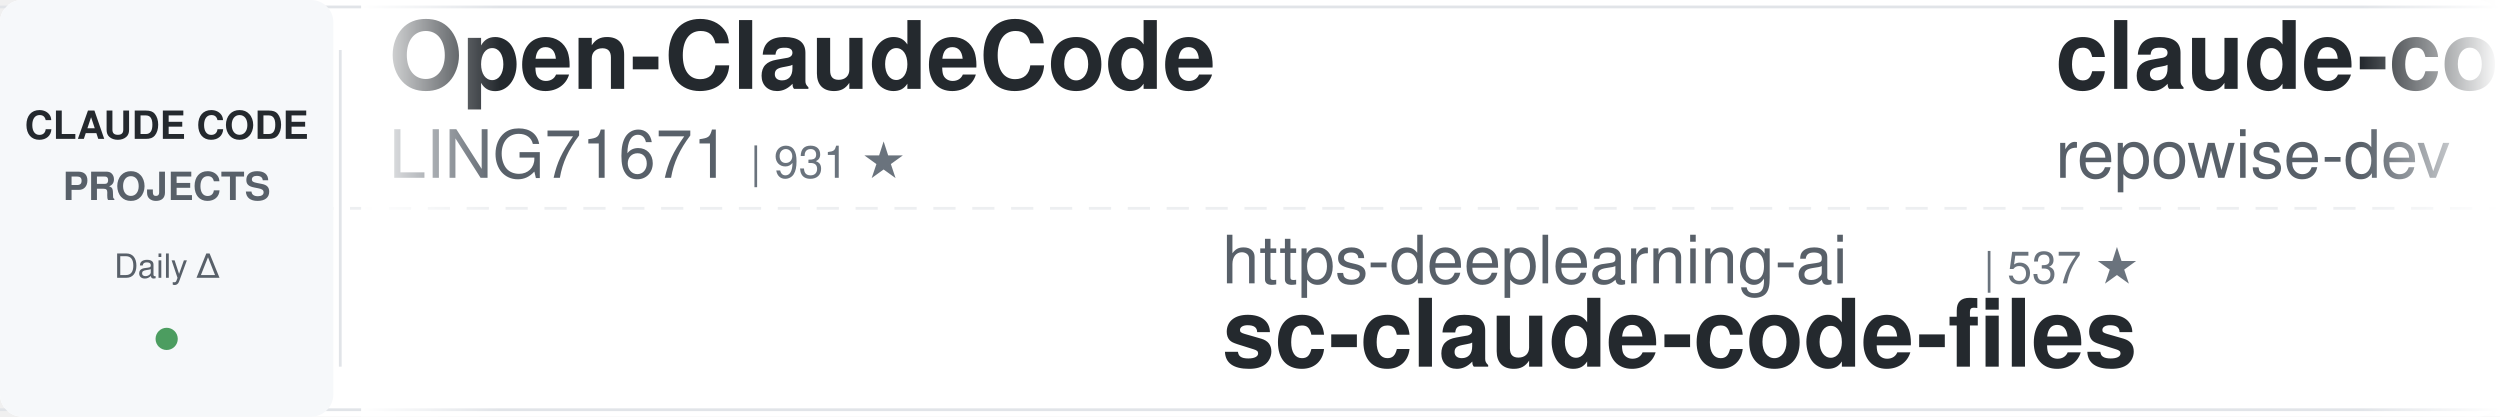
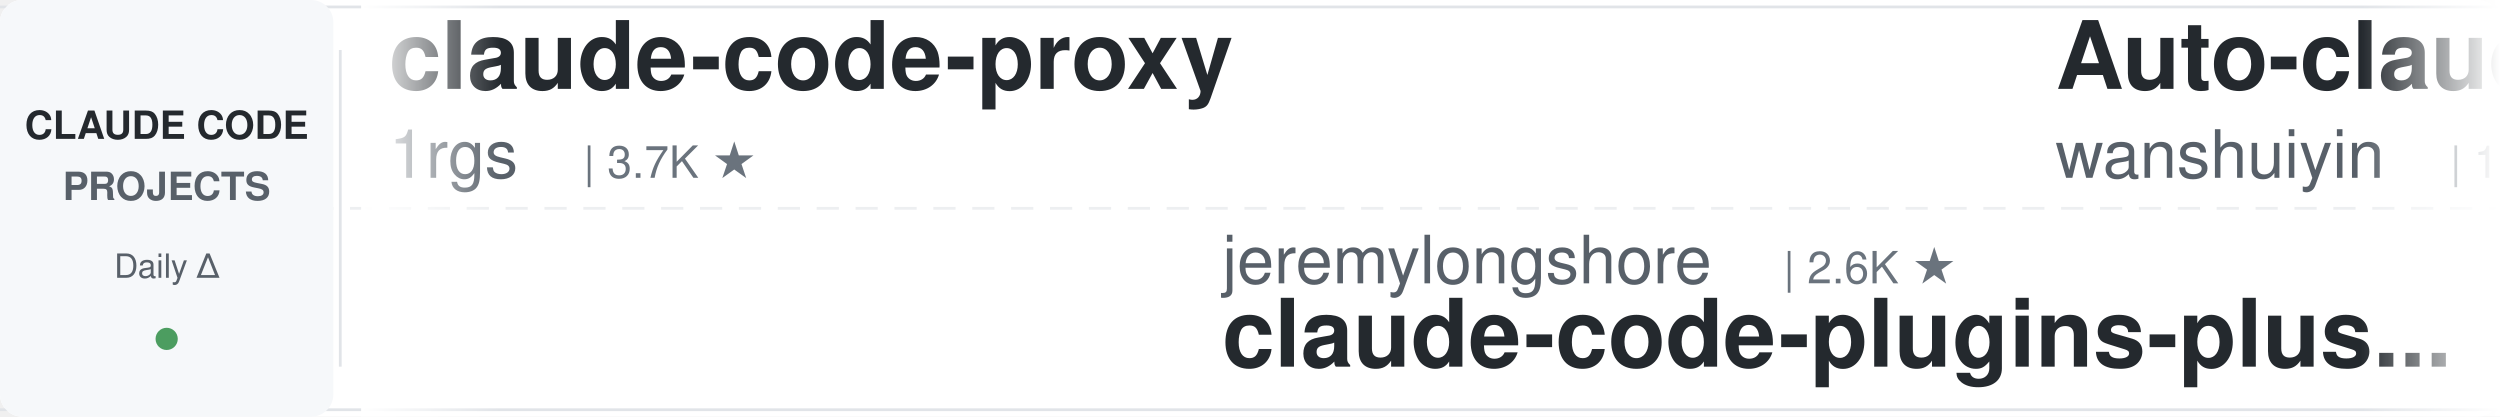
<svg xmlns="http://www.w3.org/2000/svg" width="900" height="150">
  <defs>
    <linearGradient id="leftFade" x1="0%" y1="0%" x2="100%" y2="0%">
      <stop offset="0%" style="stop-color:#ffffff;stop-opacity:1" />
      <stop offset="100%" style="stop-color:#ffffff;stop-opacity:0" />
    </linearGradient>
    <linearGradient id="rightFade" x1="0%" y1="0%" x2="100%" y2="0%">
      <stop offset="0%" style="stop-color:#ffffff;stop-opacity:0" />
      <stop offset="100%" style="stop-color:#ffffff;stop-opacity:1" />
    </linearGradient>
  </defs>
  <rect width="900" height="150" fill="#ffffff" rx="8" />
  <rect x="0" y="2" width="900" height="1" fill="#e1e4e8" />
  <rect x="0" y="147" width="900" height="1" fill="#e1e4e8" />
  <line x1="0" y1="75" x2="900" y2="75" stroke="#e1e4e8" stroke-width="1" stroke-dasharray="8 6" opacity="0.6" />
  <rect x="0" y="0" width="120" height="150" fill="#f6f8fa" rx="8" />
  <text x="60" y="50" font-family="-apple-system, BlinkMacSystemFont, 'Segoe UI', Helvetica, Arial, sans-serif" font-size="14" font-weight="600" fill="#24292e" text-anchor="middle">CLAUDE CODE</text>
  <text x="60" y="72" font-family="-apple-system, BlinkMacSystemFont, 'Segoe UI', Helvetica, Arial, sans-serif" font-size="14" font-weight="600" fill="#586069" text-anchor="middle">PROJECTS</text>
  <text x="60" y="100" font-family="-apple-system, BlinkMacSystemFont, 'Segoe UI', Helvetica, Arial, sans-serif" font-size="12" font-weight="500" fill="#586069" text-anchor="middle">Daily Δ</text>
  <circle cx="60" cy="122" r="4" fill="#22863a" opacity="0.8" />
  <rect x="122" y="18" width="1" height="114" fill="#e1e4e8" />
  <clipPath id="tickerClip">
    <rect x="130" y="0" width="770" height="150" />
  </clipPath>
  <g clip-path="url(#tickerClip)">
    <g id="tickerItems">
      <animateTransform attributeName="transform" attributeType="XML" type="translate" from="0 0" to="-3000 0" dur="54s" repeatCount="indefinite" />
      <g transform="translate(0, 0)">
-         <text x="140" y="32" font-family="-apple-system, BlinkMacSystemFont, 'Segoe UI', Helvetica, Arial, sans-serif" font-size="34" font-weight="600" fill="#24292e">Open-ClaudeCode</text>
-         <text x="140" y="64" font-family="-apple-system, BlinkMacSystemFont, 'Segoe UI', Helvetica, Arial, sans-serif" font-size="24" font-weight="400" fill="#586069">LING71671</text>
-         <text x="270" y="64" font-family="-apple-system, BlinkMacSystemFont, 'Segoe UI', Helvetica, Arial, sans-serif" font-size="16" font-weight="500" fill="#6a737d">| 931 ★</text>
+         <text x="140" y="32" font-family="-apple-system, BlinkMacSystemFont, 'Segoe UI', Helvetica, Arial, sans-serif" font-size="34" font-weight="600" fill="#24292e">claude-code-proxy</text>
+         <text x="140" y="64" font-family="-apple-system, BlinkMacSystemFont, 'Segoe UI', Helvetica, Arial, sans-serif" font-size="24" font-weight="400" fill="#586069">1rgs</text>
+         <text x="210" y="64" font-family="-apple-system, BlinkMacSystemFont, 'Segoe UI', Helvetica, Arial, sans-serif" font-size="16" font-weight="500" fill="#6a737d">| 3.7K ★</text>
      </g>
      <g transform="translate(300, 0)">
-         <text x="140" y="102" font-family="-apple-system, BlinkMacSystemFont, 'Segoe UI', Helvetica, Arial, sans-serif" font-size="24" font-weight="400" fill="#586069">https-deeplearning-ai</text>
-         <text x="414" y="102" font-family="-apple-system, BlinkMacSystemFont, 'Segoe UI', Helvetica, Arial, sans-serif" font-size="16" font-weight="500" fill="#6a737d">| 537 ★</text>
-         <text x="140" y="132" font-family="-apple-system, BlinkMacSystemFont, 'Segoe UI', Helvetica, Arial, sans-serif" font-size="34" font-weight="600" fill="#24292e">sc-claude-code-files</text>
+         <text x="140" y="102" font-family="-apple-system, BlinkMacSystemFont, 'Segoe UI', Helvetica, Arial, sans-serif" font-size="24" font-weight="400" fill="#586069">jeremylongshore</text>
+         <text x="342" y="102" font-family="-apple-system, BlinkMacSystemFont, 'Segoe UI', Helvetica, Arial, sans-serif" font-size="16" font-weight="500" fill="#6a737d">| 2.6K ★</text>
+         <text x="140" y="132" font-family="-apple-system, BlinkMacSystemFont, 'Segoe UI', Helvetica, Arial, sans-serif" font-size="34" font-weight="600" fill="#24292e">claude-code-plugins-plus...</text>
      </g>
      <g transform="translate(600, 0)">
-         <text x="140" y="32" font-family="-apple-system, BlinkMacSystemFont, 'Segoe UI', Helvetica, Arial, sans-serif" font-size="34" font-weight="600" fill="#24292e">claude-code-prompts</text>
-         <text x="140" y="64" font-family="-apple-system, BlinkMacSystemFont, 'Segoe UI', Helvetica, Arial, sans-serif" font-size="24" font-weight="400" fill="#586069">repowise-dev</text>
-         <text x="306" y="64" font-family="-apple-system, BlinkMacSystemFont, 'Segoe UI', Helvetica, Arial, sans-serif" font-size="16" font-weight="500" fill="#6a737d">| 1.2K ★</text>
+         <text x="140" y="32" font-family="-apple-system, BlinkMacSystemFont, 'Segoe UI', Helvetica, Arial, sans-serif" font-size="34" font-weight="600" fill="#24292e">Auto-claude-code-researc...</text>
+         <text x="140" y="64" font-family="-apple-system, BlinkMacSystemFont, 'Segoe UI', Helvetica, Arial, sans-serif" font-size="24" font-weight="400" fill="#586069">wanshuiyin</text>
+         <text x="282" y="64" font-family="-apple-system, BlinkMacSystemFont, 'Segoe UI', Helvetica, Arial, sans-serif" font-size="16" font-weight="500" fill="#6a737d">| 14.1K ★</text>
      </g>
      <g transform="translate(900, 0)">
-         <text x="140" y="102" font-family="-apple-system, BlinkMacSystemFont, 'Segoe UI', Helvetica, Arial, sans-serif" font-size="24" font-weight="400" fill="#586069">JrCx7scC</text>
-         <text x="258" y="102" font-family="-apple-system, BlinkMacSystemFont, 'Segoe UI', Helvetica, Arial, sans-serif" font-size="16" font-weight="500" fill="#6a737d">| 371 ★</text>
-         <text x="140" y="132" font-family="-apple-system, BlinkMacSystemFont, 'Segoe UI', Helvetica, Arial, sans-serif" font-size="34" font-weight="600" fill="#24292e">claude-code-source</text>
+         <text x="140" y="102" font-family="-apple-system, BlinkMacSystemFont, 'Segoe UI', Helvetica, Arial, sans-serif" font-size="24" font-weight="400" fill="#586069">anthropics</text>
+         <text x="282" y="102" font-family="-apple-system, BlinkMacSystemFont, 'Segoe UI', Helvetica, Arial, sans-serif" font-size="16" font-weight="500" fill="#6a737d">| 5.7K ★</text>
+         <text x="140" y="132" font-family="-apple-system, BlinkMacSystemFont, 'Segoe UI', Helvetica, Arial, sans-serif" font-size="34" font-weight="600" fill="#24292e">claude-code-security-rev...</text>
      </g>
      <g transform="translate(1200, 0)">
-         <text x="140" y="32" font-family="-apple-system, BlinkMacSystemFont, 'Segoe UI', Helvetica, Arial, sans-serif" font-size="34" font-weight="600" fill="#24292e">claude-code-rev</text>
-         <text x="140" y="64" font-family="-apple-system, BlinkMacSystemFont, 'Segoe UI', Helvetica, Arial, sans-serif" font-size="24" font-weight="400" fill="#586069">oboard</text>
-         <text x="234" y="64" font-family="-apple-system, BlinkMacSystemFont, 'Segoe UI', Helvetica, Arial, sans-serif" font-size="16" font-weight="500" fill="#6a737d">| 3.3K ★</text>
+         <text x="140" y="32" font-family="-apple-system, BlinkMacSystemFont, 'Segoe UI', Helvetica, Arial, sans-serif" font-size="34" font-weight="600" fill="#24292e">claude-code-engineering</text>
+         <text x="140" y="64" font-family="-apple-system, BlinkMacSystemFont, 'Segoe UI', Helvetica, Arial, sans-serif" font-size="24" font-weight="400" fill="#586069">huangjia2019</text>
+         <text x="306" y="64" font-family="-apple-system, BlinkMacSystemFont, 'Segoe UI', Helvetica, Arial, sans-serif" font-size="16" font-weight="500" fill="#6a737d">| 1.0K ★</text>
      </g>
      <g transform="translate(1500, 0)">
-         <text x="140" y="102" font-family="-apple-system, BlinkMacSystemFont, 'Segoe UI', Helvetica, Arial, sans-serif" font-size="24" font-weight="400" fill="#586069">asgeirtj</text>
-         <text x="258" y="102" font-family="-apple-system, BlinkMacSystemFont, 'Segoe UI', Helvetica, Arial, sans-serif" font-size="16" font-weight="500" fill="#6a737d">| 61.7K ★</text>
-         <text x="140" y="132" font-family="-apple-system, BlinkMacSystemFont, 'Segoe UI', Helvetica, Arial, sans-serif" font-size="34" font-weight="600" fill="#24292e">system_prompts_leaks</text>
+         <text x="140" y="102" font-family="-apple-system, BlinkMacSystemFont, 'Segoe UI', Helvetica, Arial, sans-serif" font-size="24" font-weight="400" fill="#586069">Yeachan-Heo</text>
+         <text x="294" y="102" font-family="-apple-system, BlinkMacSystemFont, 'Segoe UI', Helvetica, Arial, sans-serif" font-size="16" font-weight="500" fill="#6a737d">| 38.2K ★</text>
+         <text x="140" y="132" font-family="-apple-system, BlinkMacSystemFont, 'Segoe UI', Helvetica, Arial, sans-serif" font-size="34" font-weight="600" fill="#24292e">oh-my-claudecode</text>
      </g>
      <g transform="translate(1800, 0)">
-         <text x="140" y="32" font-family="-apple-system, BlinkMacSystemFont, 'Segoe UI', Helvetica, Arial, sans-serif" font-size="34" font-weight="600" fill="#24292e">how-claude-code-works</text>
-         <text x="140" y="64" font-family="-apple-system, BlinkMacSystemFont, 'Segoe UI', Helvetica, Arial, sans-serif" font-size="24" font-weight="400" fill="#586069">Windy3f3f3f3f</text>
-         <text x="318" y="64" font-family="-apple-system, BlinkMacSystemFont, 'Segoe UI', Helvetica, Arial, sans-serif" font-size="16" font-weight="500" fill="#6a737d">| 3.3K ★</text>
+         <text x="140" y="32" font-family="-apple-system, BlinkMacSystemFont, 'Segoe UI', Helvetica, Arial, sans-serif" font-size="34" font-weight="600" fill="#24292e">free-claude-code</text>
+         <text x="140" y="64" font-family="-apple-system, BlinkMacSystemFont, 'Segoe UI', Helvetica, Arial, sans-serif" font-size="24" font-weight="400" fill="#586069">Alishahryar1</text>
+         <text x="306" y="64" font-family="-apple-system, BlinkMacSystemFont, 'Segoe UI', Helvetica, Arial, sans-serif" font-size="16" font-weight="500" fill="#6a737d">| 43.2K ★</text>
      </g>
      <g transform="translate(2100, 0)">
-         <text x="140" y="102" font-family="-apple-system, BlinkMacSystemFont, 'Segoe UI', Helvetica, Arial, sans-serif" font-size="24" font-weight="400" fill="#586069">davila7</text>
-         <text x="246" y="102" font-family="-apple-system, BlinkMacSystemFont, 'Segoe UI', Helvetica, Arial, sans-serif" font-size="16" font-weight="500" fill="#6a737d">| 30.0K ★</text>
-         <text x="140" y="132" font-family="-apple-system, BlinkMacSystemFont, 'Segoe UI', Helvetica, Arial, sans-serif" font-size="34" font-weight="600" fill="#24292e">claude-code-templates</text>
+         <text x="140" y="102" font-family="-apple-system, BlinkMacSystemFont, 'Segoe UI', Helvetica, Arial, sans-serif" font-size="24" font-weight="400" fill="#586069">shanraisshan</text>
+         <text x="306" y="102" font-family="-apple-system, BlinkMacSystemFont, 'Segoe UI', Helvetica, Arial, sans-serif" font-size="16" font-weight="500" fill="#6a737d">| 63.8K ★</text>
+         <text x="140" y="132" font-family="-apple-system, BlinkMacSystemFont, 'Segoe UI', Helvetica, Arial, sans-serif" font-size="34" font-weight="600" fill="#24292e">claude-code-best-practic...</text>
      </g>
      <g transform="translate(2400, 0)">
        <text x="140" y="32" font-family="-apple-system, BlinkMacSystemFont, 'Segoe UI', Helvetica, Arial, sans-serif" font-size="34" font-weight="600" fill="#24292e">claude-code-source</text>
-         <text x="140" y="64" font-family="-apple-system, BlinkMacSystemFont, 'Segoe UI', Helvetica, Arial, sans-serif" font-size="24" font-weight="400" fill="#586069">AprilNEA</text>
-         <text x="258" y="64" font-family="-apple-system, BlinkMacSystemFont, 'Segoe UI', Helvetica, Arial, sans-serif" font-size="16" font-weight="500" fill="#6a737d">| 393 ★</text>
+         <text x="140" y="64" font-family="-apple-system, BlinkMacSystemFont, 'Segoe UI', Helvetica, Arial, sans-serif" font-size="24" font-weight="400" fill="#586069">hangsman</text>
+         <text x="258" y="64" font-family="-apple-system, BlinkMacSystemFont, 'Segoe UI', Helvetica, Arial, sans-serif" font-size="16" font-weight="500" fill="#6a737d">| 790 ★</text>
      </g>
      <g transform="translate(2700, 0)">
-         <text x="140" y="102" font-family="-apple-system, BlinkMacSystemFont, 'Segoe UI', Helvetica, Arial, sans-serif" font-size="24" font-weight="400" fill="#586069">Pimzino</text>
-         <text x="246" y="102" font-family="-apple-system, BlinkMacSystemFont, 'Segoe UI', Helvetica, Arial, sans-serif" font-size="16" font-weight="500" fill="#6a737d">| 3.8K ★</text>
-         <text x="140" y="132" font-family="-apple-system, BlinkMacSystemFont, 'Segoe UI', Helvetica, Arial, sans-serif" font-size="34" font-weight="600" fill="#24292e">claude-code-spec-workflo...</text>
+         <text x="140" y="102" font-family="-apple-system, BlinkMacSystemFont, 'Segoe UI', Helvetica, Arial, sans-serif" font-size="24" font-weight="400" fill="#586069">diet103</text>
+         <text x="246" y="102" font-family="-apple-system, BlinkMacSystemFont, 'Segoe UI', Helvetica, Arial, sans-serif" font-size="16" font-weight="500" fill="#6a737d">| 10.0K ★</text>
+         <text x="140" y="132" font-family="-apple-system, BlinkMacSystemFont, 'Segoe UI', Helvetica, Arial, sans-serif" font-size="34" font-weight="600" fill="#24292e">claude-code-infrastructu...</text>
      </g>
      <g transform="translate(3000, 0)">
-         <text x="140" y="32" font-family="-apple-system, BlinkMacSystemFont, 'Segoe UI', Helvetica, Arial, sans-serif" font-size="34" font-weight="600" fill="#24292e">Open-ClaudeCode</text>
-         <text x="140" y="64" font-family="-apple-system, BlinkMacSystemFont, 'Segoe UI', Helvetica, Arial, sans-serif" font-size="24" font-weight="400" fill="#586069">LING71671</text>
-         <text x="270" y="64" font-family="-apple-system, BlinkMacSystemFont, 'Segoe UI', Helvetica, Arial, sans-serif" font-size="16" font-weight="500" fill="#6a737d">| 931 ★</text>
+         <text x="140" y="32" font-family="-apple-system, BlinkMacSystemFont, 'Segoe UI', Helvetica, Arial, sans-serif" font-size="34" font-weight="600" fill="#24292e">claude-code-proxy</text>
+         <text x="140" y="64" font-family="-apple-system, BlinkMacSystemFont, 'Segoe UI', Helvetica, Arial, sans-serif" font-size="24" font-weight="400" fill="#586069">1rgs</text>
+         <text x="210" y="64" font-family="-apple-system, BlinkMacSystemFont, 'Segoe UI', Helvetica, Arial, sans-serif" font-size="16" font-weight="500" fill="#6a737d">| 3.7K ★</text>
      </g>
      <g transform="translate(3300, 0)">
-         <text x="140" y="102" font-family="-apple-system, BlinkMacSystemFont, 'Segoe UI', Helvetica, Arial, sans-serif" font-size="24" font-weight="400" fill="#586069">https-deeplearning-ai</text>
-         <text x="414" y="102" font-family="-apple-system, BlinkMacSystemFont, 'Segoe UI', Helvetica, Arial, sans-serif" font-size="16" font-weight="500" fill="#6a737d">| 537 ★</text>
-         <text x="140" y="132" font-family="-apple-system, BlinkMacSystemFont, 'Segoe UI', Helvetica, Arial, sans-serif" font-size="34" font-weight="600" fill="#24292e">sc-claude-code-files</text>
+         <text x="140" y="102" font-family="-apple-system, BlinkMacSystemFont, 'Segoe UI', Helvetica, Arial, sans-serif" font-size="24" font-weight="400" fill="#586069">jeremylongshore</text>
+         <text x="342" y="102" font-family="-apple-system, BlinkMacSystemFont, 'Segoe UI', Helvetica, Arial, sans-serif" font-size="16" font-weight="500" fill="#6a737d">| 2.6K ★</text>
+         <text x="140" y="132" font-family="-apple-system, BlinkMacSystemFont, 'Segoe UI', Helvetica, Arial, sans-serif" font-size="34" font-weight="600" fill="#24292e">claude-code-plugins-plus...</text>
      </g>
      <g transform="translate(3600, 0)">
-         <text x="140" y="32" font-family="-apple-system, BlinkMacSystemFont, 'Segoe UI', Helvetica, Arial, sans-serif" font-size="34" font-weight="600" fill="#24292e">claude-code-prompts</text>
-         <text x="140" y="64" font-family="-apple-system, BlinkMacSystemFont, 'Segoe UI', Helvetica, Arial, sans-serif" font-size="24" font-weight="400" fill="#586069">repowise-dev</text>
-         <text x="306" y="64" font-family="-apple-system, BlinkMacSystemFont, 'Segoe UI', Helvetica, Arial, sans-serif" font-size="16" font-weight="500" fill="#6a737d">| 1.2K ★</text>
+         <text x="140" y="32" font-family="-apple-system, BlinkMacSystemFont, 'Segoe UI', Helvetica, Arial, sans-serif" font-size="34" font-weight="600" fill="#24292e">Auto-claude-code-researc...</text>
+         <text x="140" y="64" font-family="-apple-system, BlinkMacSystemFont, 'Segoe UI', Helvetica, Arial, sans-serif" font-size="24" font-weight="400" fill="#586069">wanshuiyin</text>
+         <text x="282" y="64" font-family="-apple-system, BlinkMacSystemFont, 'Segoe UI', Helvetica, Arial, sans-serif" font-size="16" font-weight="500" fill="#6a737d">| 14.1K ★</text>
      </g>
      <g transform="translate(3900, 0)">
-         <text x="140" y="102" font-family="-apple-system, BlinkMacSystemFont, 'Segoe UI', Helvetica, Arial, sans-serif" font-size="24" font-weight="400" fill="#586069">JrCx7scC</text>
-         <text x="258" y="102" font-family="-apple-system, BlinkMacSystemFont, 'Segoe UI', Helvetica, Arial, sans-serif" font-size="16" font-weight="500" fill="#6a737d">| 371 ★</text>
-         <text x="140" y="132" font-family="-apple-system, BlinkMacSystemFont, 'Segoe UI', Helvetica, Arial, sans-serif" font-size="34" font-weight="600" fill="#24292e">claude-code-source</text>
+         <text x="140" y="102" font-family="-apple-system, BlinkMacSystemFont, 'Segoe UI', Helvetica, Arial, sans-serif" font-size="24" font-weight="400" fill="#586069">anthropics</text>
+         <text x="282" y="102" font-family="-apple-system, BlinkMacSystemFont, 'Segoe UI', Helvetica, Arial, sans-serif" font-size="16" font-weight="500" fill="#6a737d">| 5.7K ★</text>
+         <text x="140" y="132" font-family="-apple-system, BlinkMacSystemFont, 'Segoe UI', Helvetica, Arial, sans-serif" font-size="34" font-weight="600" fill="#24292e">claude-code-security-rev...</text>
      </g>
    </g>
  </g>
  <rect x="130" y="0" width="50" height="150" fill="url(#leftFade)" />
  <rect x="850" y="0" width="50" height="150" fill="url(#rightFade)" />
</svg>
